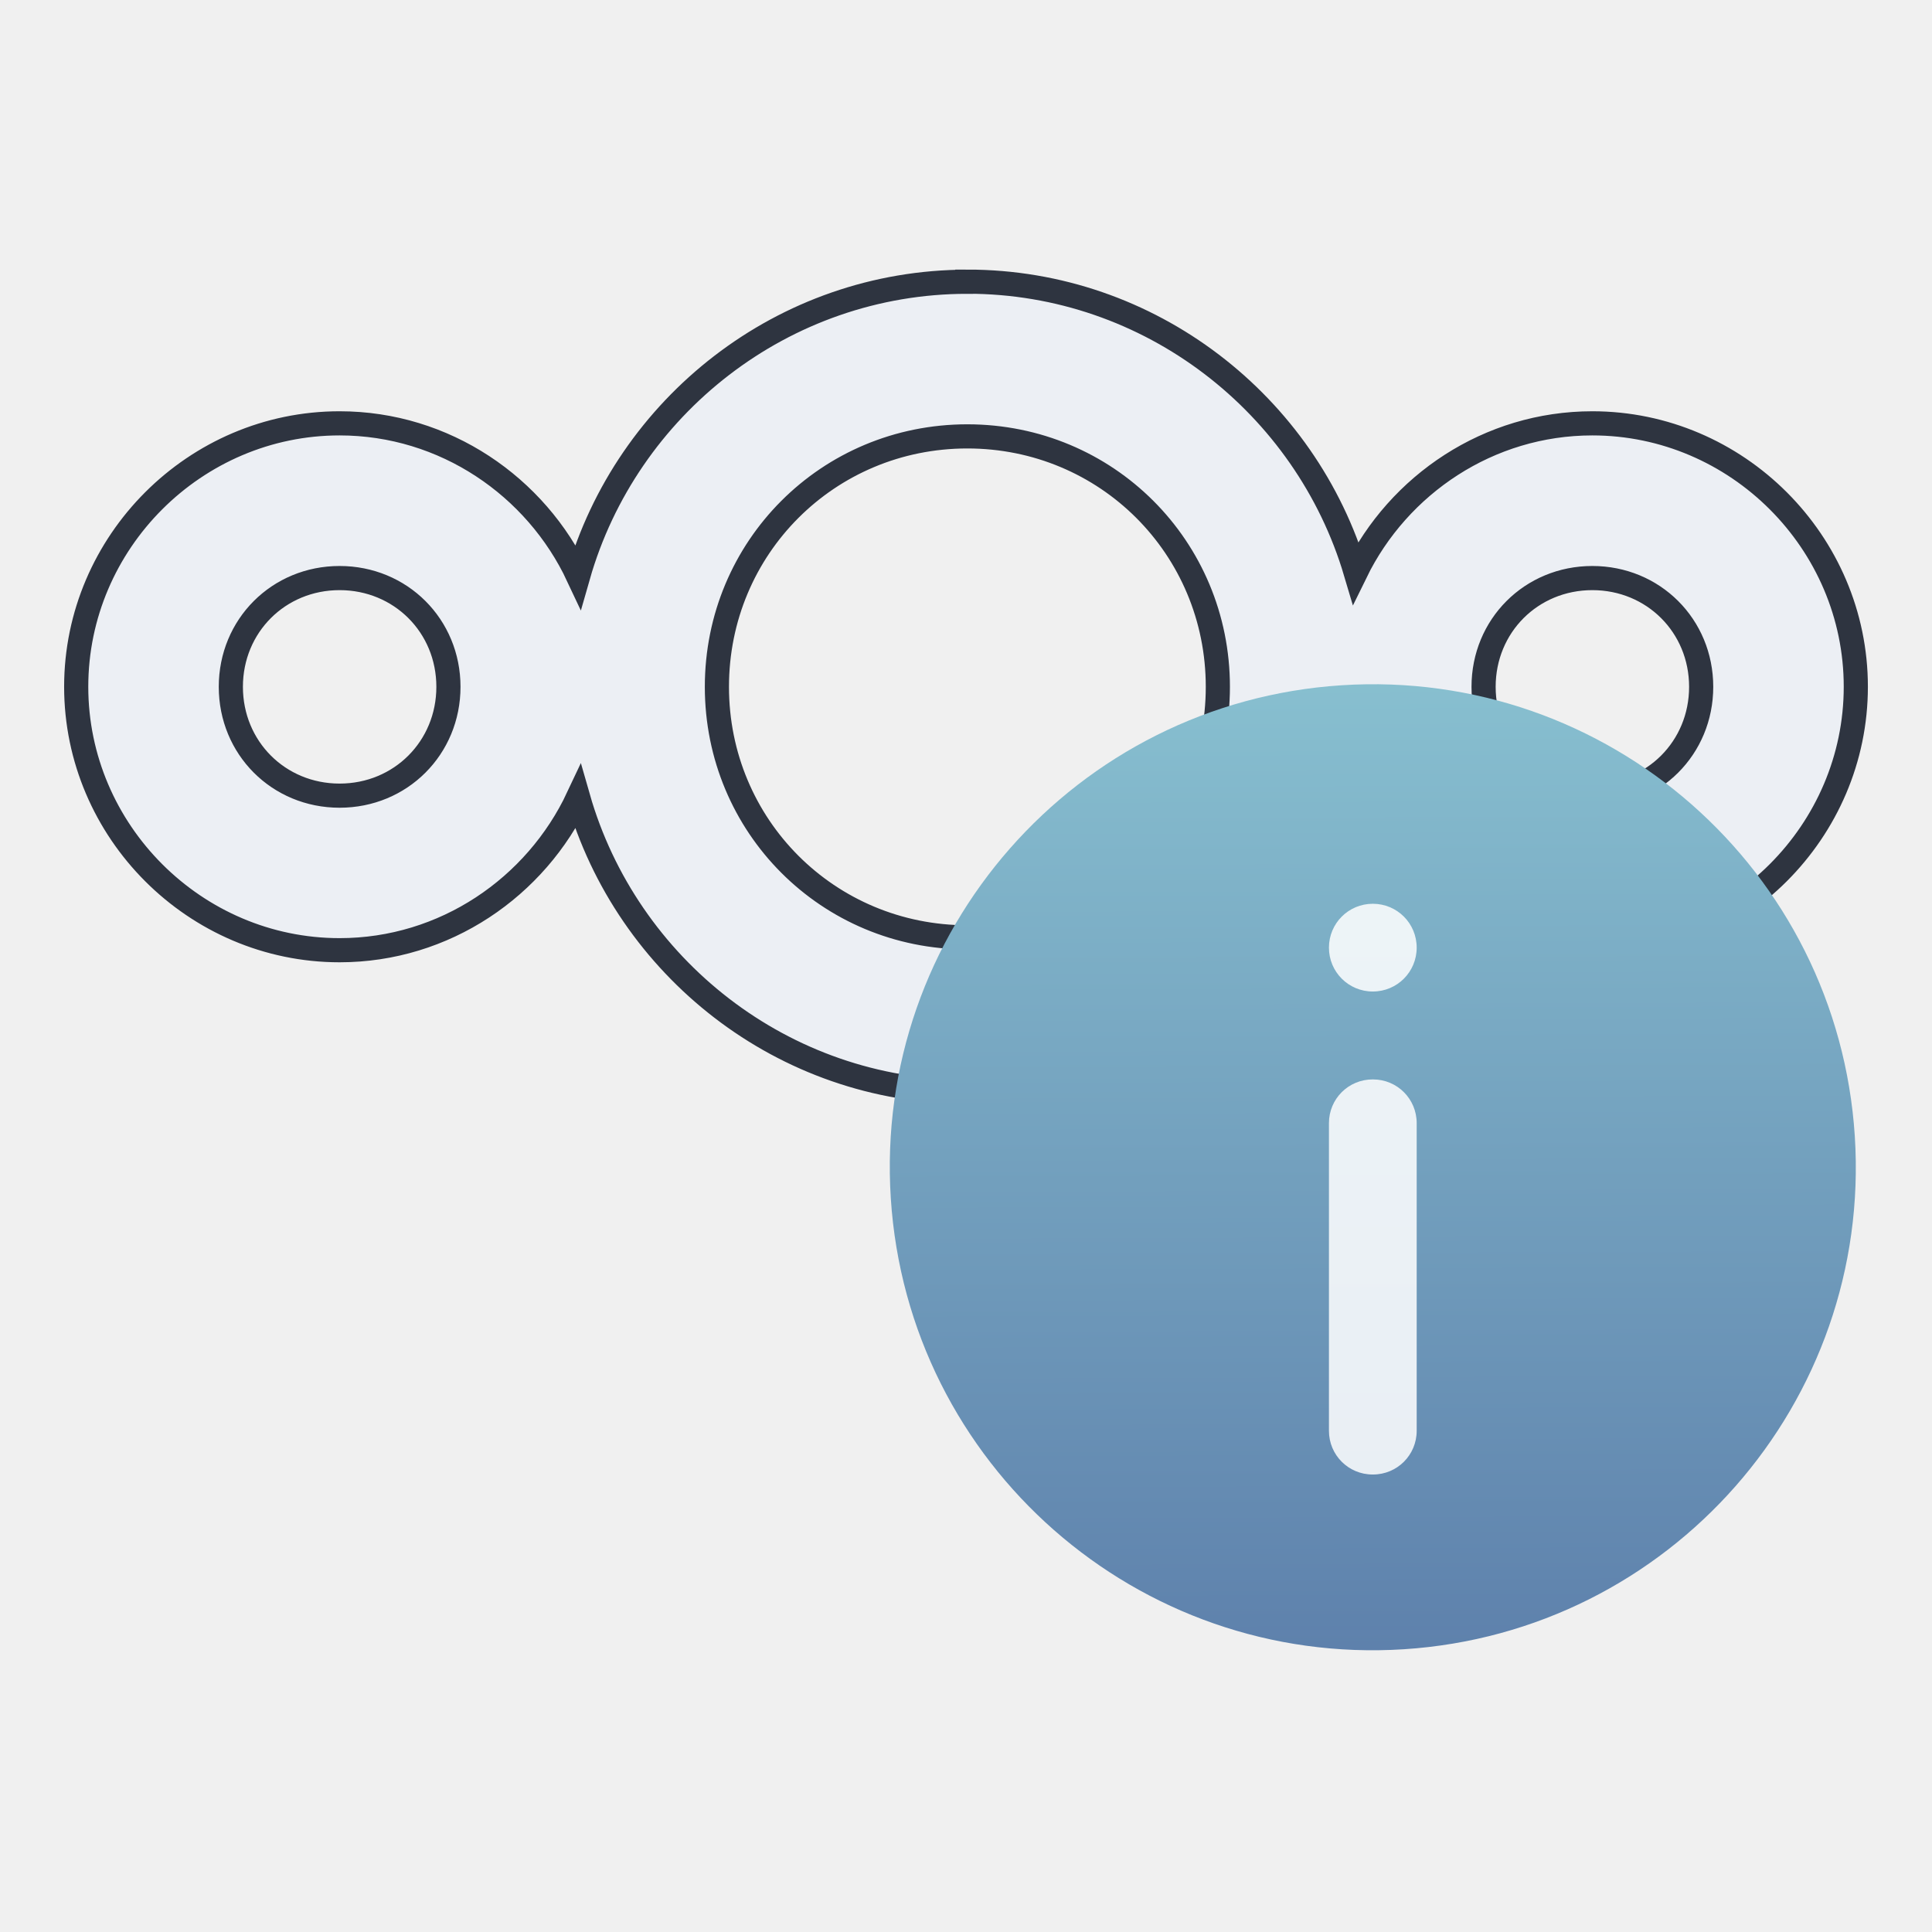
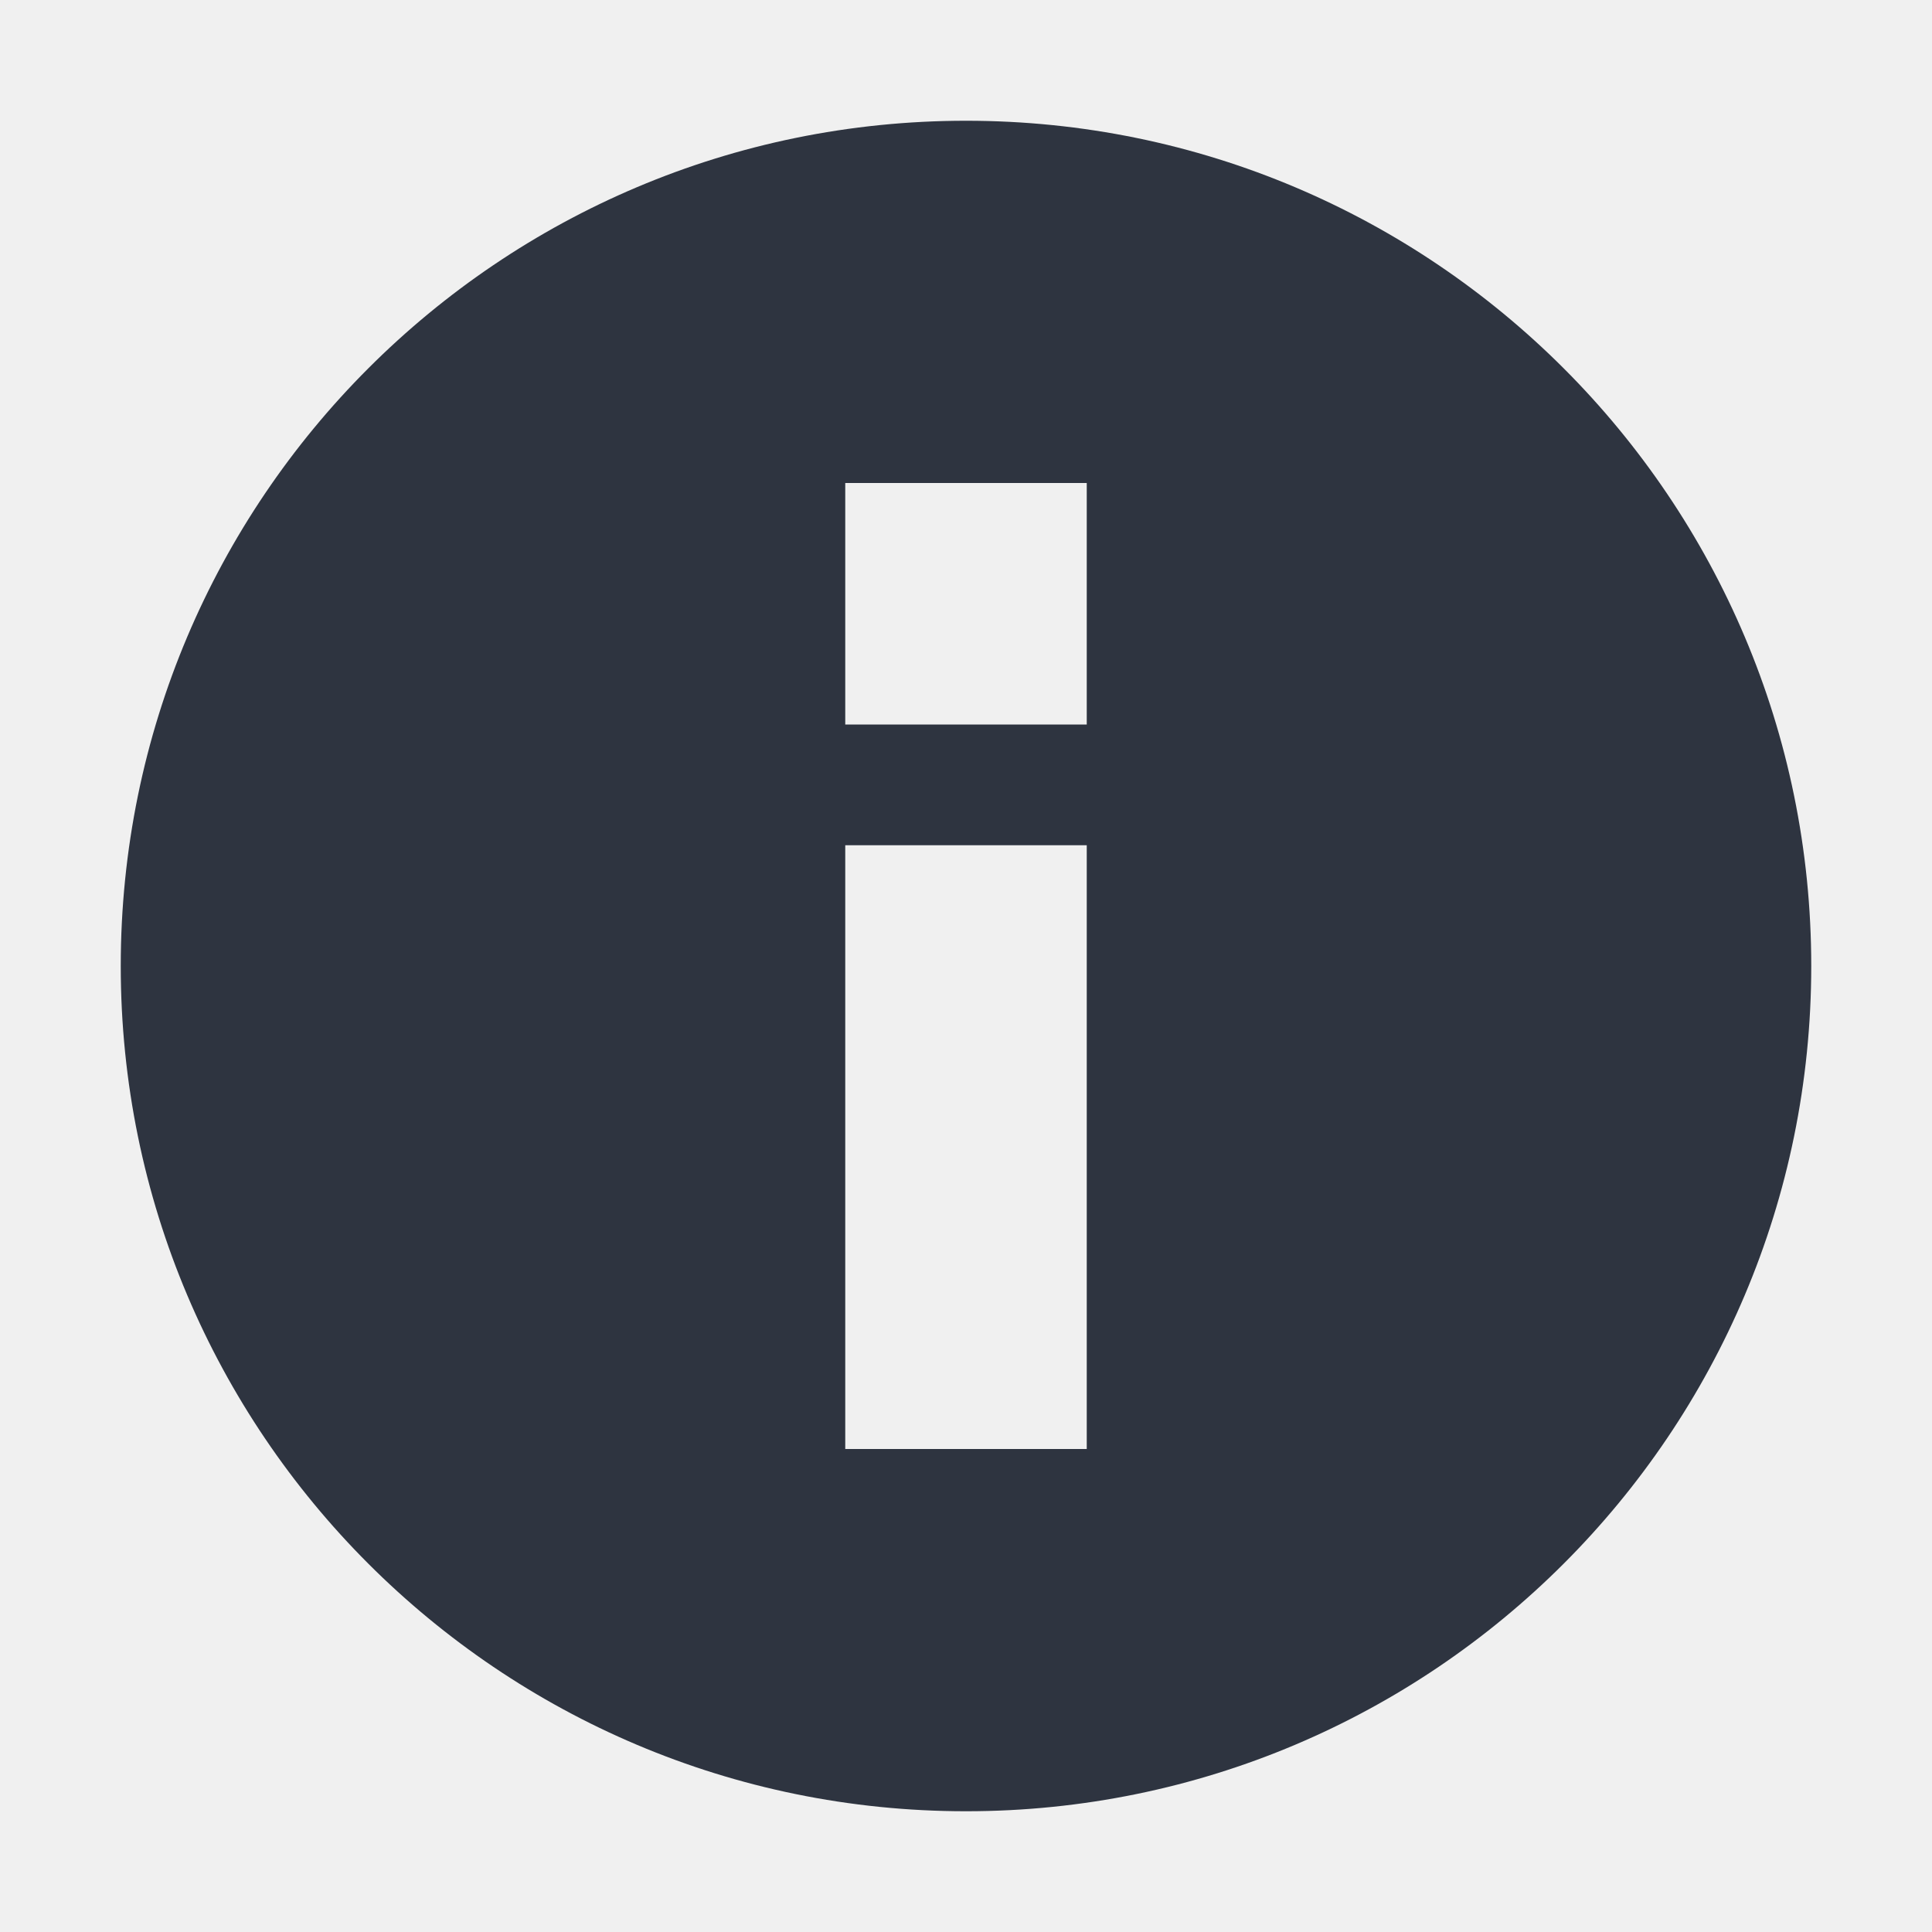
- <svg xmlns="http://www.w3.org/2000/svg" version="1.1" viewBox="0 0 24 24" id="svg18">
-   <defs id="defs8">
-     <style id="current-color-scheme" type="text/css">.ColorScheme-Text {
-         color:#eceff4ff
-       }</style>
-     <linearGradient id="linearGradient4160-4" x1="2" x2="46.54" y1="1028.4" y2="1031.1" gradientTransform="matrix(.27273 0 0 .27273 -26.777 -269.74)" gradientUnits="userSpaceOnUse">
-       <stop stop-color="#5e81ac" offset="0" id="stop3" />
-       <stop stop-color="#88c0d0" offset="1" id="stop5" />
-     </linearGradient>
+ <svg xmlns="http://www.w3.org/2000/svg" width="16" height="16" version="1.1">
+   <defs>
+     <style id="current-color-scheme" type="text/css">.ColorScheme-Text { 
+     color:#2e3440;
+ } .ColorScheme-Highlight { color:#4285f4; } .ColorScheme-NeutralText { color:#ff9800; } .ColorScheme-PositiveText { color:#4caf50; } .ColorScheme-NegativeText { color:#f44336; }</style>
  </defs>
-   <g transform="translate(5.0536 -5.0001)" id="g16">
-     <path class="ColorScheme-Text" d="m6.963 8.5c-2.291 0-4.234 1.553-4.835 3.658-0.523-1.116-1.657-1.899-2.963-1.899-1.796 0-3.272 1.476-3.272 3.272 0 1.796 1.476 3.273 3.272 3.273 1.306 0 2.439-0.783 2.963-1.899 0.602 2.105 2.544 3.659 4.835 3.659 2.275 0 4.207-1.53 4.824-3.612 0.533 1.091 1.653 1.852 2.94 1.852 1.796 0 3.273-1.477 3.273-3.273 0-1.796-1.477-3.272-3.273-3.272-1.287 0-2.407 0.76-2.94 1.851-0.617-2.081-2.55-3.611-4.824-3.611zm0 1.921c1.73 0 3.112 1.381 3.112 3.111s-1.382 3.112-3.112 3.112-3.111-1.382-3.111-3.112 1.381-3.111 3.111-3.111zm-7.798 1.76c0.758 0 1.352 0.593 1.352 1.351 0 0.758-0.594 1.352-1.352 1.352-0.758 0-1.351-0.594-1.351-1.352 0-0.758 0.593-1.351 1.351-1.351zm15.562 0c0.758 0 1.352 0.593 1.352 1.351 0 0.758-0.594 1.352-1.352 1.352-0.758 0-1.351-0.594-1.351-1.352 0-0.758 0.593-1.351 1.351-1.351z" color="#000000" color-rendering="auto" fill="currentColor" image-rendering="auto" shape-rendering="auto" stroke="#2e3440" stroke-width=".3" id="path10" />
-     <circle transform="rotate(266.31)" cx="-20.232" cy="10.72" r="6" fill="url(#linearGradient4160-4)" id="circle12" />
-     <path d="m11.998 23.317c-0.301 0-0.543-0.242-0.543-0.543v-3.822c0-0.301 0.242-0.543 0.543-0.543h0.004c0.301 0 0.543 0.242 0.543 0.543v3.822c0 0.301-0.242 0.543-0.543 0.543zm2e-3 -6c-0.302 0-0.545-0.243-0.545-0.545 0-0.302 0.243-0.545 0.545-0.545s0.545 0.243 0.545 0.545c0 0.302-0.243 0.545-0.545 0.545z" fill="#fff" fill-opacity=".859" id="path14" />
-   </g>
+   <path class="ColorScheme-Text" d="m8 15c-3.866 0-7-3.134-7-7s3.134-7 7-7 7 3.134 7 7-3.134 7-7 7zm-1-3h2v-5h-2zm0-6h2v-2h-2z" fill="currentColor" />
</svg>
